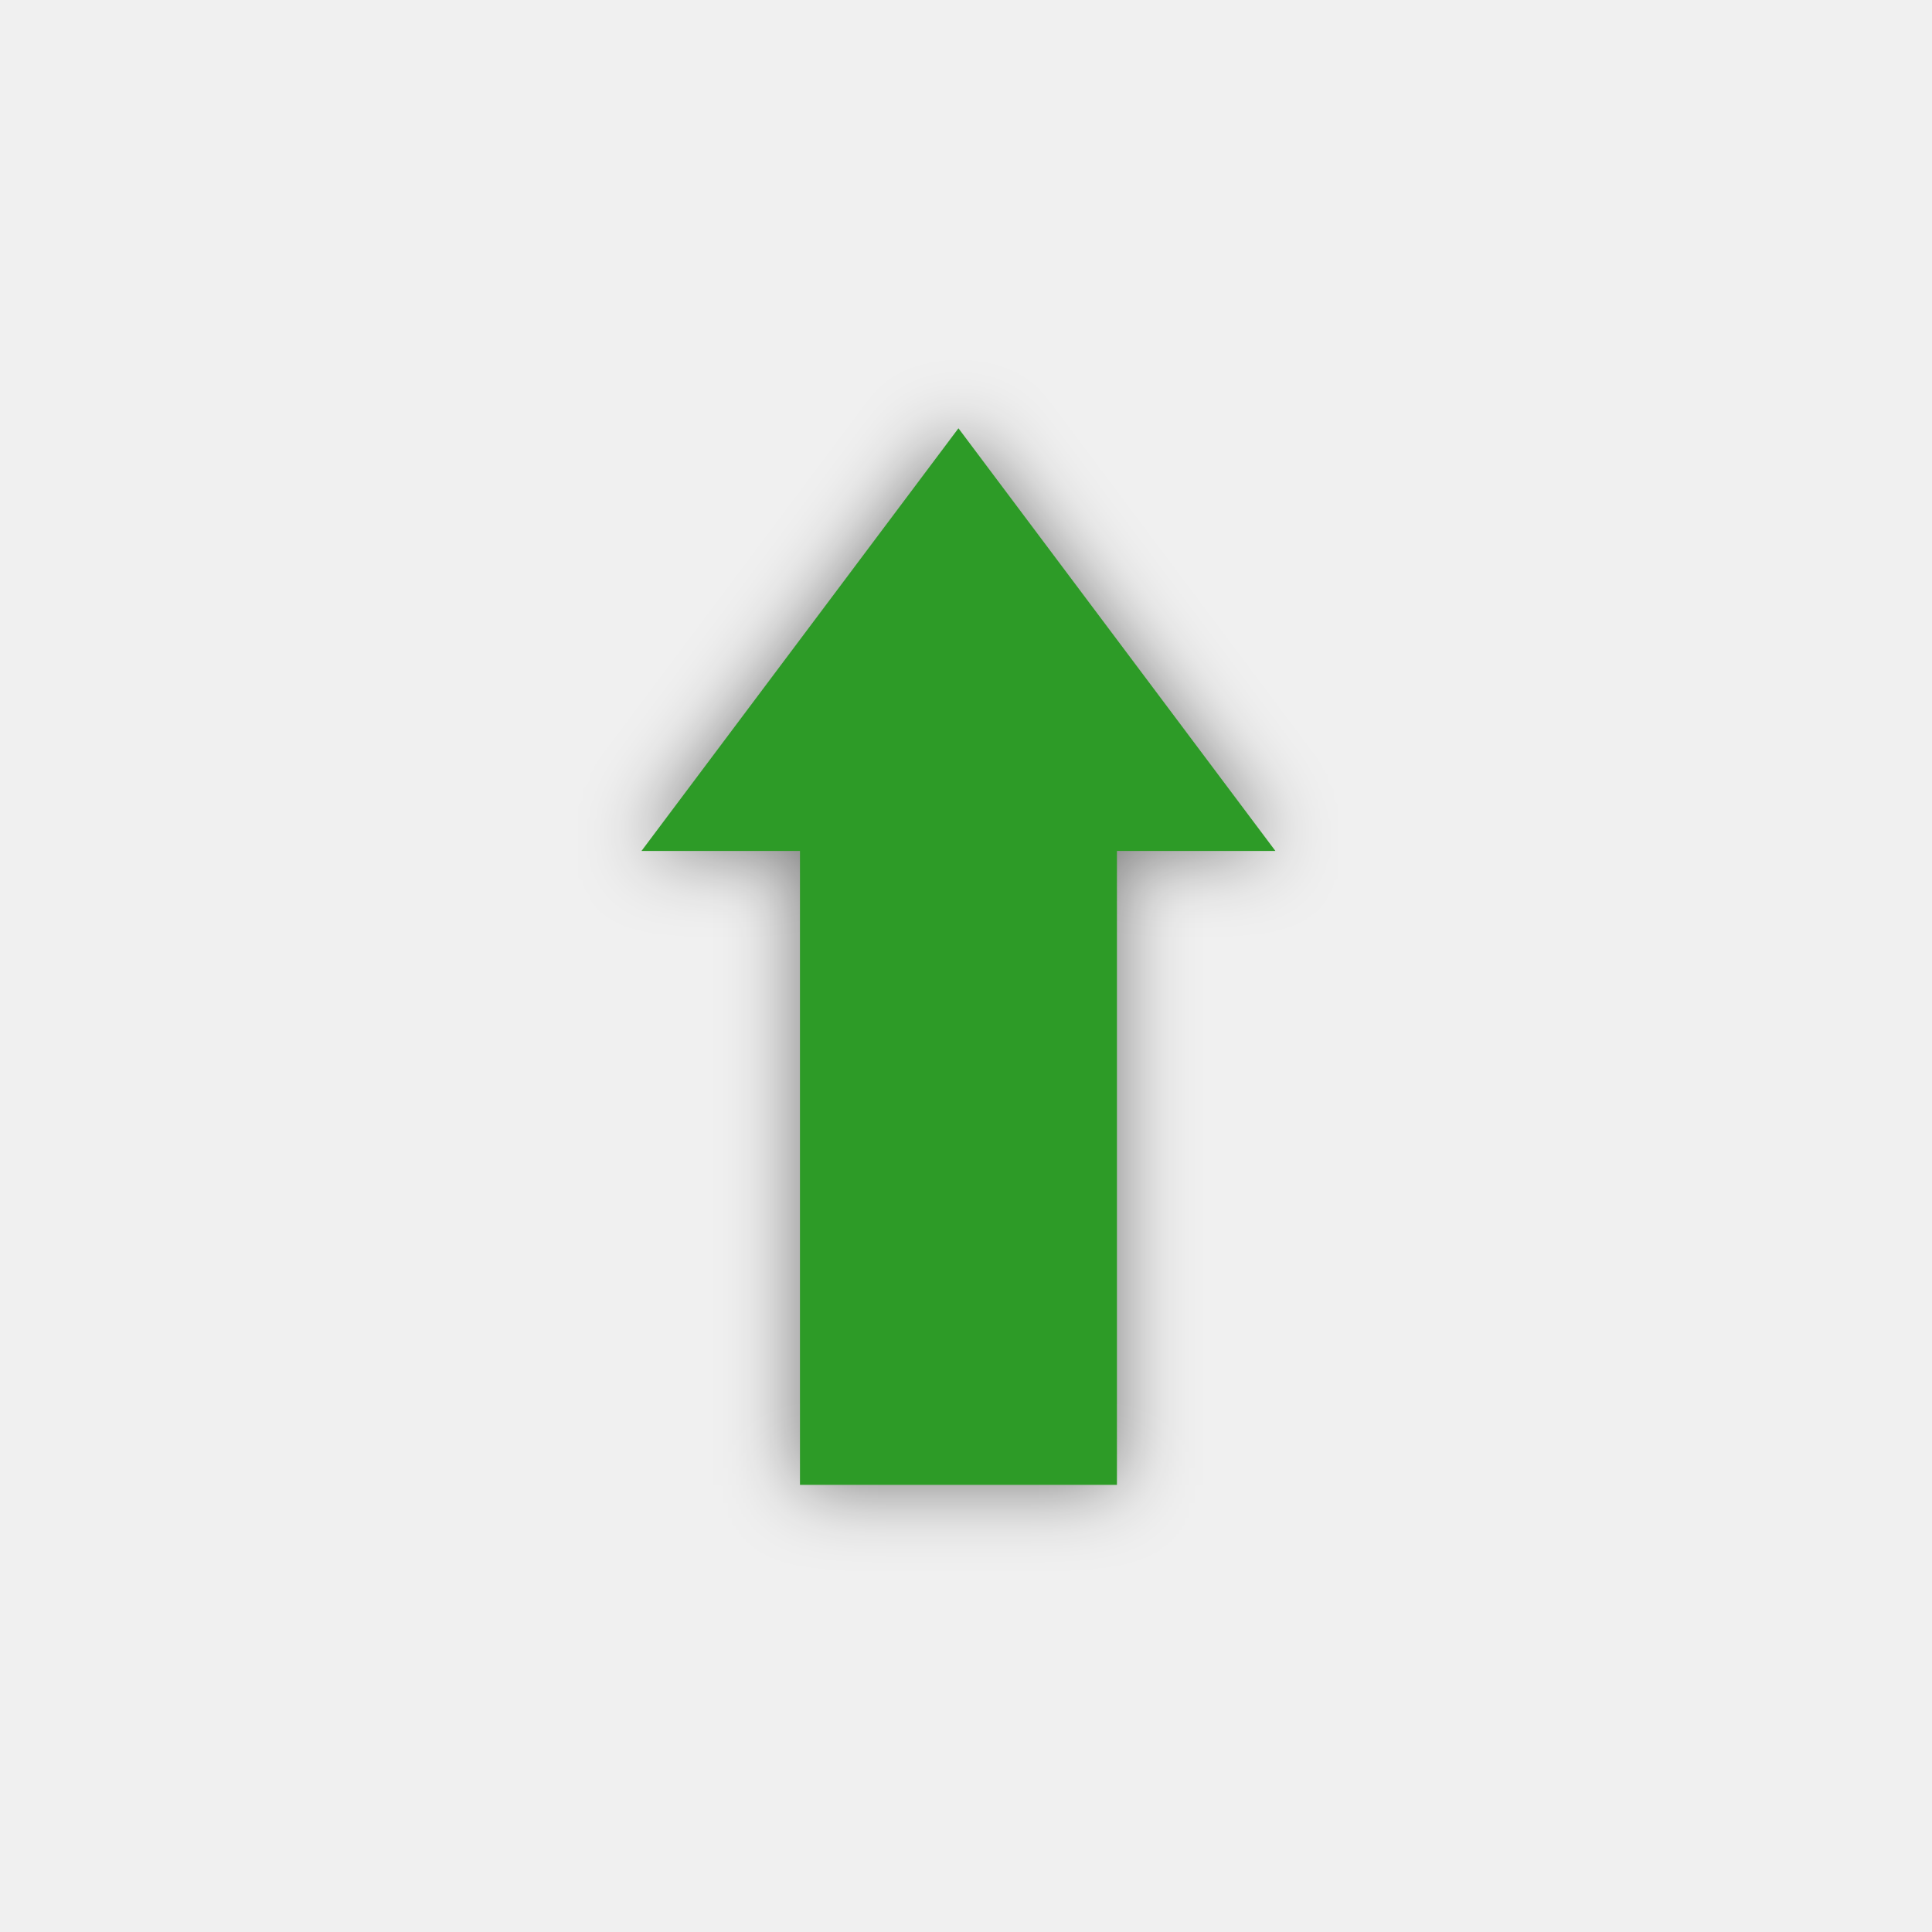
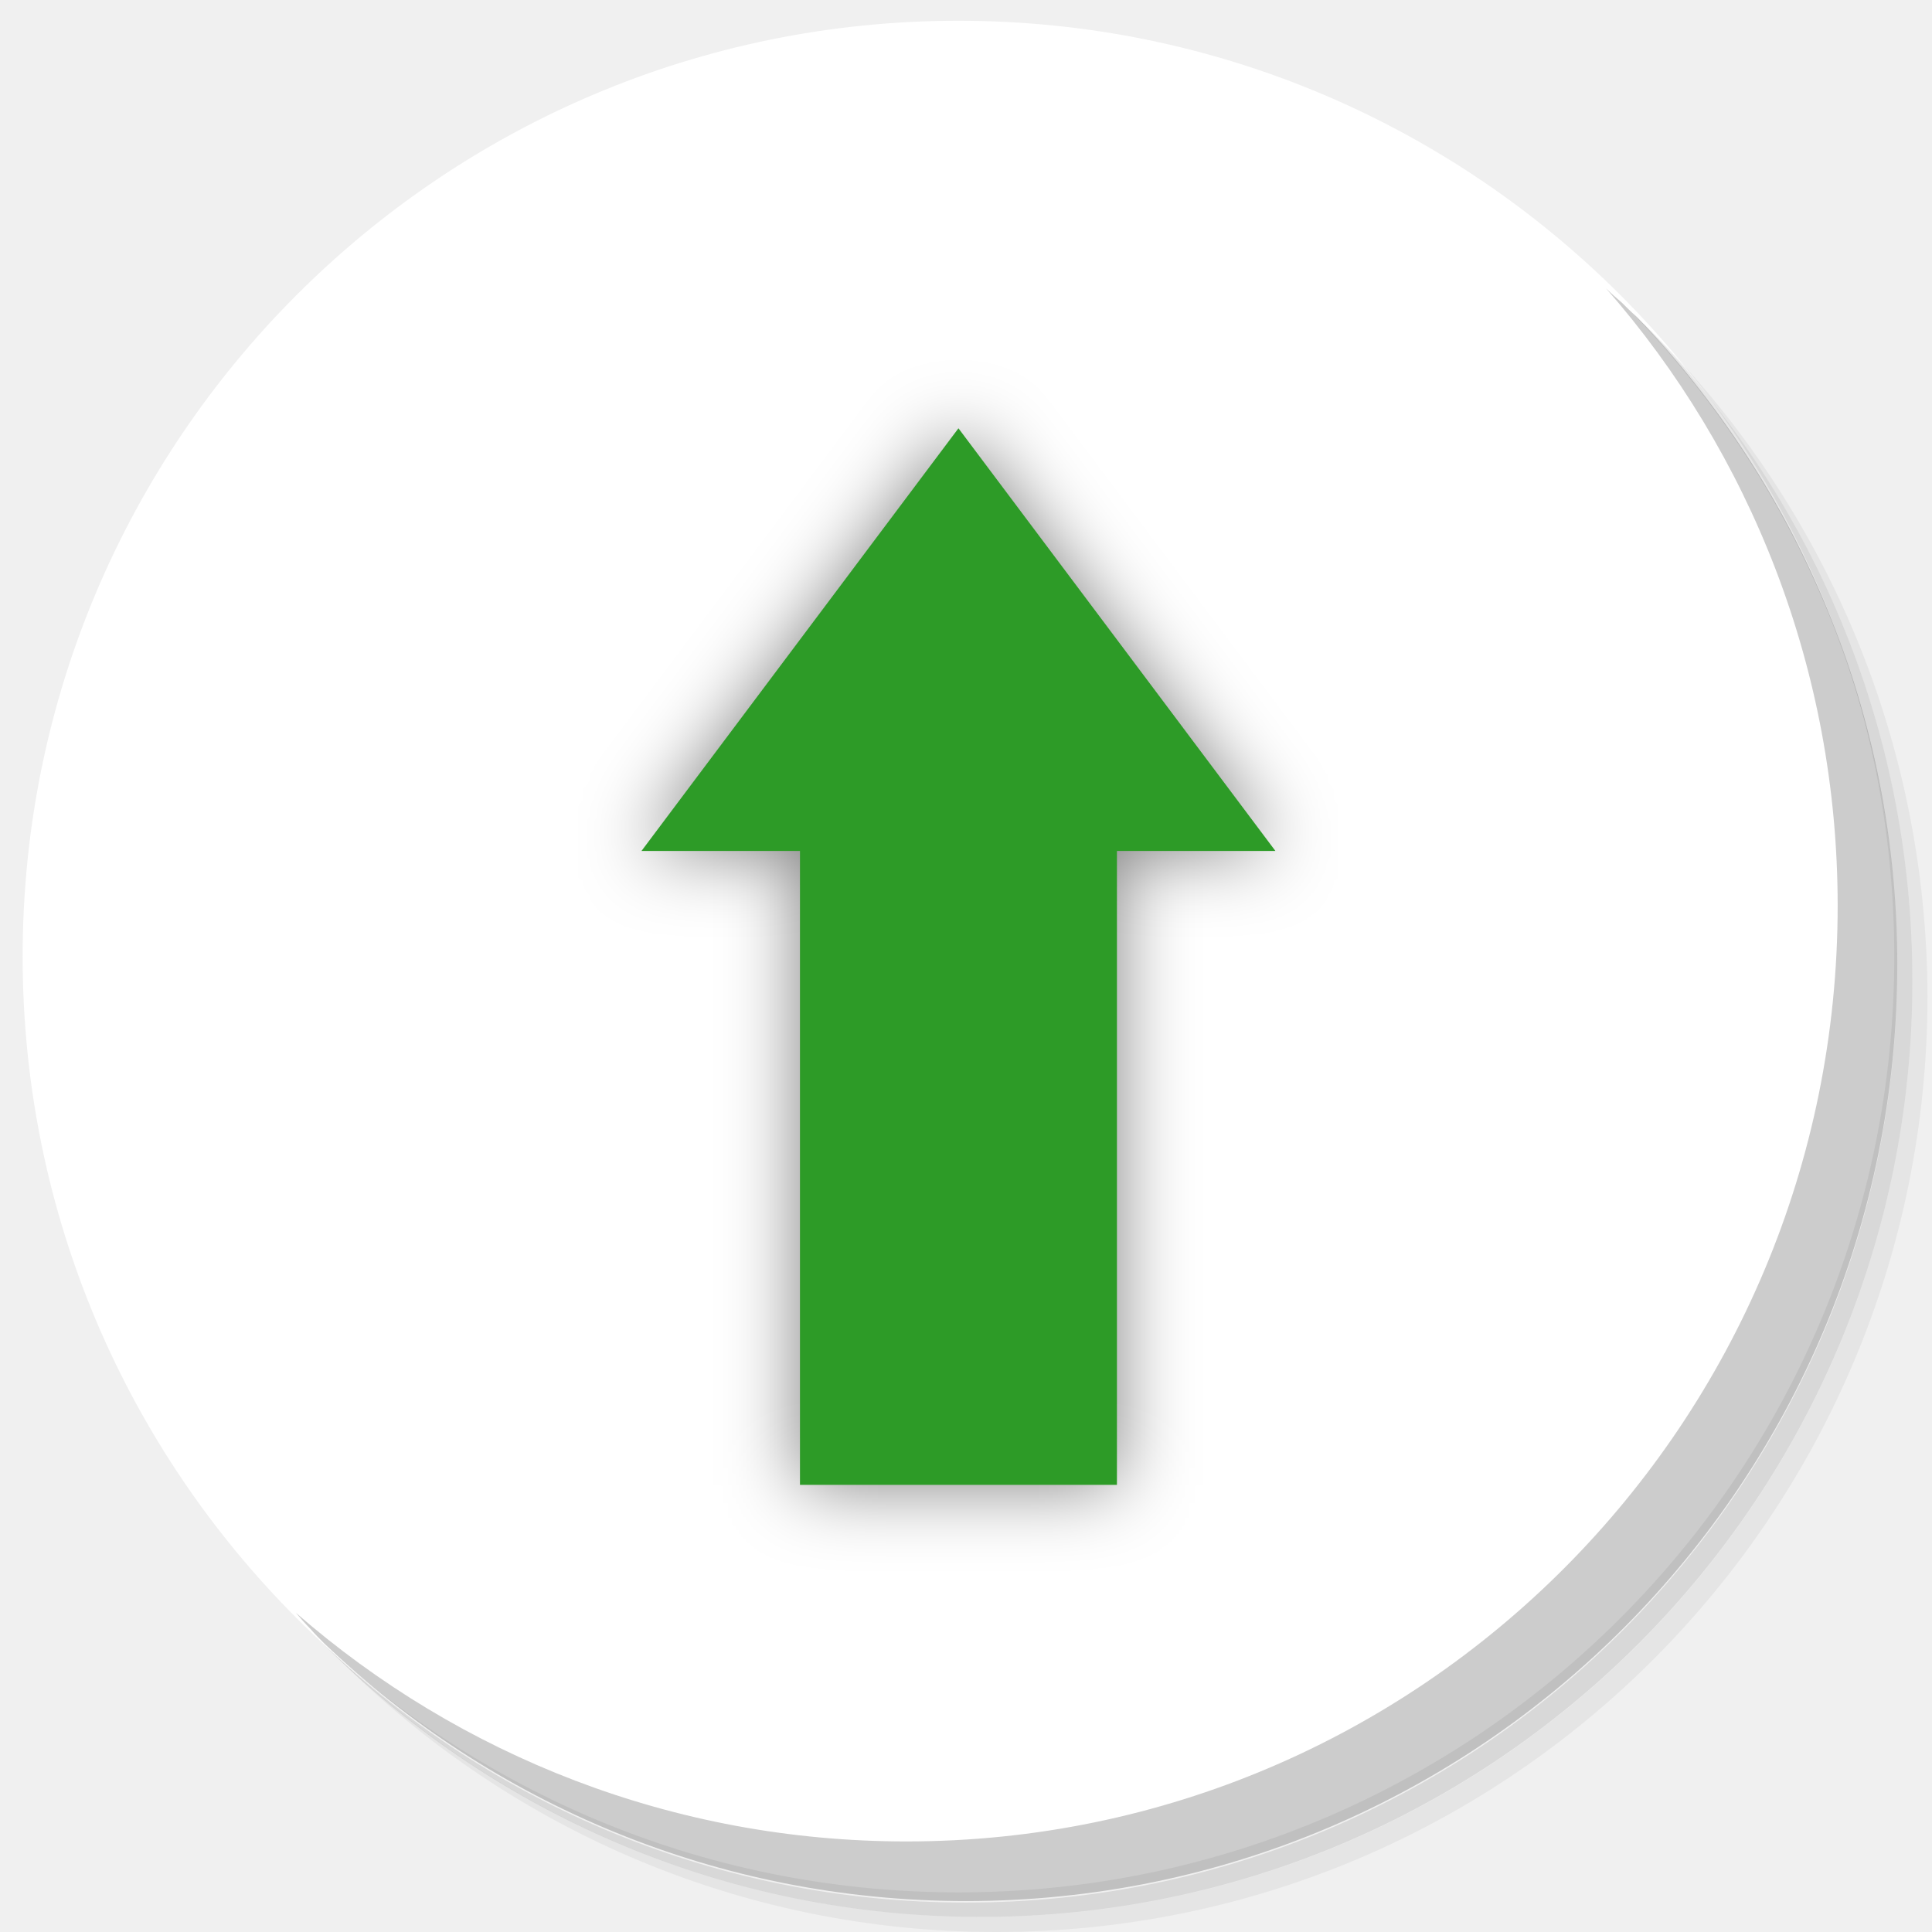
<svg xmlns="http://www.w3.org/2000/svg" xmlns:xlink="http://www.w3.org/1999/xlink" version="1.1" id="Layer_1" x="0px" y="0px" viewBox="0 0 256 256" enable-background="new 0 0 256 256" xml:space="preserve">
  <defs id="defs251">
    <clipPath id="b">
      <use width="100%" overflow="visible" xlink:href="#a" height="100%" id="use5" />
    </clipPath>
    <linearGradient x1="29.337" x2="81.837" y1="75.021" gradientUnits="userSpaceOnUse" y2="44.354" id="c">
      <stop id="stop10" offset="0" stop-opacity=".6" stop-color="#A52714" />
      <stop id="stop12" offset=".66" stop-opacity="0" stop-color="#A52714" />
    </linearGradient>
    <clipPath id="clipPath1232">
      <use width="100%" overflow="visible" xlink:href="#a" height="100%" id="use1230" />
    </clipPath>
    <clipPath id="clipPath1236">
      <use width="100%" overflow="visible" xlink:href="#a" height="100%" id="use1234" />
    </clipPath>
    <linearGradient x1="110.87" x2="52.538" y1="164.5" gradientUnits="userSpaceOnUse" y2="130.33" id="d">
      <stop id="stop23" offset="0" stop-opacity=".4" stop-color="#055524" />
      <stop id="stop25" offset=".33" stop-opacity="0" stop-color="#055524" />
    </linearGradient>
    <clipPath id="clipPath1244">
      <use width="100%" overflow="visible" xlink:href="#a" height="100%" id="use1242" />
    </clipPath>
    <clipPath id="clipPath1248">
      <use width="100%" overflow="visible" xlink:href="#a" height="100%" id="use1246" />
    </clipPath>
    <clipPath id="f">
      <use y="0" x="0" style="overflow:visible" id="use37" height="100%" xlink:href="#e" overflow="visible" width="100%" />
    </clipPath>
    <linearGradient x1="121.86" x2="136.55" y1="49.804" gradientUnits="userSpaceOnUse" y2="114.13" id="g">
      <stop id="stop42" offset="0" stop-opacity=".3" stop-color="#EA6100" />
      <stop id="stop44" offset=".66" stop-opacity="0" stop-color="#EA6100" />
    </linearGradient>
    <clipPath id="clipPath1258">
      <use width="100%" overflow="visible" xlink:href="#a" height="100%" id="use1256" />
    </clipPath>
    <clipPath id="clipPath1269">
      <use width="100%" overflow="visible" xlink:href="#a" height="100%" id="use1267" />
    </clipPath>
    <clipPath id="j">
      <use y="0" x="0" style="overflow:visible" id="use62" height="100%" xlink:href="#i" overflow="visible" width="100%" />
    </clipPath>
    <radialGradient id="l" gradientUnits="userSpaceOnUse" cy="55.948" cx="668.18" gradientTransform="translate(-576)" r="84.078">
      <stop stop-color="#3E2723" stop-opacity=".2" offset="0" id="stop73" />
      <stop stop-color="#3E2723" stop-opacity="0" offset="1" id="stop75" />
    </radialGradient>
    <clipPath id="clipPath1285">
      <use width="100%" overflow="visible" xlink:href="#a" height="100%" id="use1283" />
    </clipPath>
    <clipPath id="clipPath1289">
      <use width="100%" overflow="visible" xlink:href="#a" height="100%" id="use1287" />
    </clipPath>
    <clipPath id="n">
      <use y="0" x="0" style="overflow:visible" id="use83" height="100%" xlink:href="#m" overflow="visible" width="100%" />
    </clipPath>
    <radialGradient id="p" gradientUnits="userSpaceOnUse" cy="48.52" cx="597.88" gradientTransform="translate(-576)" r="78.044">
      <stop stop-color="#3E2723" stop-opacity=".2" offset="0" id="stop94" />
      <stop stop-color="#3E2723" stop-opacity="0" offset="1" id="stop96" />
    </radialGradient>
    <clipPath id="clipPath1305">
      <use width="100%" overflow="visible" xlink:href="#a" height="100%" id="use1303" />
    </clipPath>
    <radialGradient id="q" gradientUnits="userSpaceOnUse" cy="96.138" cx="671.84" gradientTransform="translate(-576)" r="87.87">
      <stop stop-color="#263238" stop-opacity=".2" offset="0" id="stop101" />
      <stop stop-color="#263238" stop-opacity="0" offset="1" id="stop103" />
    </radialGradient>
    <clipPath id="clipPath1312">
      <use width="100%" overflow="visible" xlink:href="#a" height="100%" id="use1310" />
    </clipPath>
    <clipPath id="clipPath1316">
      <use width="100%" overflow="visible" xlink:href="#a" height="100%" id="use1314" />
    </clipPath>
    <clipPath id="clipPath1320">
      <use width="100%" overflow="visible" xlink:href="#a" height="100%" id="use1318" />
    </clipPath>
    <clipPath id="clipPath1324">
      <use width="100%" overflow="visible" xlink:href="#a" height="100%" id="use1322" />
    </clipPath>
    <path d="m 8,184 h 83.77 l 38.88,-38.88 V 116 H 61.36 L 8,24.48 Z" id="e" />
    <path d="m 96,56 34.65,60 -38.88,68 H 184 V 56 Z" id="i" />
    <path d="M 21.97,8 V 48.34 L 61.36,116 96,56 h 88 V 8 Z" id="m" />
    <clipPath id="b-1">
      <use width="100%" overflow="visible" xlink:href="#a" height="100%" id="use5-7" />
    </clipPath>
    <clipPath id="clipPath1232-2">
      <use width="100%" overflow="visible" xlink:href="#a" height="100%" id="use1230-2" />
    </clipPath>
    <clipPath id="clipPath1236-6">
      <use width="100%" overflow="visible" xlink:href="#a" height="100%" id="use1234-1" />
    </clipPath>
    <clipPath id="clipPath1244-1">
      <use width="100%" overflow="visible" xlink:href="#a" height="100%" id="use1242-5" />
    </clipPath>
    <clipPath id="clipPath1248-9">
      <use width="100%" overflow="visible" xlink:href="#a" height="100%" id="use1246-4" />
    </clipPath>
    <clipPath id="f-9">
      <use y="0" x="0" style="overflow:visible" id="use37-0" height="100%" xlink:href="#e-8" overflow="visible" width="100%" />
    </clipPath>
    <clipPath id="clipPath1258-7">
      <use width="100%" overflow="visible" xlink:href="#a" height="100%" id="use1256-7" />
    </clipPath>
    <clipPath id="clipPath1269-1">
      <use width="100%" overflow="visible" xlink:href="#a" height="100%" id="use1267-1" />
    </clipPath>
    <clipPath id="j-5">
      <use y="0" x="0" style="overflow:visible" id="use62-9" height="100%" xlink:href="#i-5" overflow="visible" width="100%" />
    </clipPath>
    <radialGradient id="l-7" gradientUnits="userSpaceOnUse" cy="55.948" cx="668.18" gradientTransform="translate(-576)" r="84.078">
      <stop stop-color="#3E2723" stop-opacity=".2" offset="0" id="stop73-7" />
      <stop stop-color="#3E2723" stop-opacity="0" offset="1" id="stop75-6" />
    </radialGradient>
    <clipPath id="clipPath1285-7">
      <use width="100%" overflow="visible" xlink:href="#a" height="100%" id="use1283-3" />
    </clipPath>
    <clipPath id="clipPath1289-6">
      <use width="100%" overflow="visible" xlink:href="#a" height="100%" id="use1287-5" />
    </clipPath>
    <clipPath id="n-6">
      <use y="0" x="0" style="overflow:visible" id="use83-3" height="100%" xlink:href="#m-6" overflow="visible" width="100%" />
    </clipPath>
    <radialGradient id="p-9" gradientUnits="userSpaceOnUse" cy="48.52" cx="597.88" gradientTransform="translate(-576)" r="78.044">
      <stop stop-color="#3E2723" stop-opacity=".2" offset="0" id="stop94-4" />
      <stop stop-color="#3E2723" stop-opacity="0" offset="1" id="stop96-8" />
    </radialGradient>
    <clipPath id="clipPath1305-1">
      <use width="100%" overflow="visible" xlink:href="#a" height="100%" id="use1303-2" />
    </clipPath>
    <radialGradient id="q-9" gradientUnits="userSpaceOnUse" cy="96.138" cx="671.84" gradientTransform="translate(-576)" r="87.87">
      <stop stop-color="#263238" stop-opacity=".2" offset="0" id="stop101-3" />
      <stop stop-color="#263238" stop-opacity="0" offset="1" id="stop103-9" />
    </radialGradient>
    <clipPath id="clipPath1312-0">
      <use width="100%" overflow="visible" xlink:href="#a" height="100%" id="use1310-8" />
    </clipPath>
    <clipPath id="clipPath1316-8">
      <use width="100%" overflow="visible" xlink:href="#a" height="100%" id="use1314-5" />
    </clipPath>
    <clipPath id="clipPath1320-0">
      <use width="100%" overflow="visible" xlink:href="#a" height="100%" id="use1318-9" />
    </clipPath>
    <clipPath id="clipPath1324-6">
      <use width="100%" overflow="visible" xlink:href="#a" height="100%" id="use1322-3" />
    </clipPath>
    <path d="m 8,184 h 83.77 l 38.88,-38.88 V 116 H 61.36 L 8,24.48 Z" id="e-8" />
    <path d="m 96,56 34.65,60 -38.88,68 H 184 V 56 Z" id="i-5" />
    <path d="M 21.97,8 V 48.34 L 61.36,116 96,56 h 88 V 8 Z" id="m-6" />
    <radialGradient id="r" gradientUnits="userSpaceOnUse" cy="32.014" cx="34.286" gradientTransform="translate(-23.07961,-106.2699)" r="176.75">
      <stop stop-color="#fff" stop-opacity=".1" offset="0" id="stop130" />
      <stop stop-color="#fff" stop-opacity="0" offset="1" id="stop132" />
    </radialGradient>
    <clipPath id="b-0">
      <use y="0" x="0" style="overflow:visible" width="100%" overflow="visible" xlink:href="#a" height="100%" id="use5-5" />
    </clipPath>
    <clipPath id="clipPath963">
      <use y="0" x="0" style="overflow:visible" width="100%" overflow="visible" xlink:href="#a" height="100%" id="use961" />
    </clipPath>
    <clipPath id="clipPath967">
      <use y="0" x="0" style="overflow:visible" width="100%" overflow="visible" xlink:href="#a" height="100%" id="use965" />
    </clipPath>
    <radialGradient id="q-94" gradientUnits="userSpaceOnUse" cy="96.138" cx="671.84" gradientTransform="translate(-576)" r="87.87">
      <stop stop-color="#263238" stop-opacity=".2" offset="0" id="stop101-6" />
      <stop stop-color="#263238" stop-opacity="0" offset="1" id="stop103-92" />
    </radialGradient>
    <clipPath id="clipPath974">
      <use y="0" x="0" style="overflow:visible" width="100%" overflow="visible" xlink:href="#a" height="100%" id="use972" />
    </clipPath>
    <radialGradient id="p-2" gradientUnits="userSpaceOnUse" cy="48.52" cx="597.88" gradientTransform="translate(-576)" r="78.044">
      <stop stop-color="#3E2723" stop-opacity=".2" offset="0" id="stop94-47" />
      <stop stop-color="#3E2723" stop-opacity="0" offset="1" id="stop96-7" />
    </radialGradient>
    <clipPath id="clipPath981">
      <use y="0" x="0" style="overflow:visible" width="100%" overflow="visible" xlink:href="#a" height="100%" id="use979" />
    </clipPath>
    <clipPath id="clipPath985">
      <use y="0" x="0" style="overflow:visible" width="100%" overflow="visible" xlink:href="#a" height="100%" id="use983" />
    </clipPath>
    <clipPath id="n-5">
      <use width="100%" overflow="visible" xlink:href="#m-0" height="100%" id="use83-4" style="overflow:visible" x="0" y="0" />
    </clipPath>
    <radialGradient id="l-2" gradientUnits="userSpaceOnUse" cy="55.948" cx="668.18" gradientTransform="translate(-576)" r="84.078">
      <stop stop-color="#3E2723" stop-opacity=".2" offset="0" id="stop73-8" />
      <stop stop-color="#3E2723" stop-opacity="0" offset="1" id="stop75-9" />
    </radialGradient>
    <clipPath id="clipPath997">
      <use y="0" x="0" style="overflow:visible" width="100%" overflow="visible" xlink:href="#a" height="100%" id="use995" />
    </clipPath>
    <clipPath id="clipPath1001">
      <use y="0" x="0" style="overflow:visible" width="100%" overflow="visible" xlink:href="#a" height="100%" id="use999" />
    </clipPath>
    <clipPath id="j-3">
      <use width="100%" overflow="visible" xlink:href="#i-1" height="100%" id="use62-6" style="overflow:visible" x="0" y="0" />
    </clipPath>
    <clipPath id="clipPath1010">
      <use y="0" x="0" style="overflow:visible" width="100%" overflow="visible" xlink:href="#a" height="100%" id="use1008" />
    </clipPath>
    <clipPath id="clipPath1017">
      <use y="0" x="0" style="overflow:visible" width="100%" overflow="visible" xlink:href="#a" height="100%" id="use1015" />
    </clipPath>
    <clipPath id="f-0">
      <use width="100%" overflow="visible" xlink:href="#e-1" height="100%" id="use37-5" style="overflow:visible" x="0" y="0" />
    </clipPath>
    <clipPath id="clipPath1029">
      <use y="0" x="0" style="overflow:visible" width="100%" overflow="visible" xlink:href="#a" height="100%" id="use1027" />
    </clipPath>
    <clipPath id="clipPath1033">
      <use y="0" x="0" style="overflow:visible" width="100%" overflow="visible" xlink:href="#a" height="100%" id="use1031" />
    </clipPath>
    <clipPath id="clipPath1043">
      <use y="0" x="0" style="overflow:visible" width="100%" overflow="visible" xlink:href="#a" height="100%" id="use1041" />
    </clipPath>
    <clipPath id="clipPath1047">
      <use y="0" x="0" style="overflow:visible" width="100%" overflow="visible" xlink:href="#a" height="100%" id="use1045" />
    </clipPath>
    <path id="e-1" d="m 8,184 h 83.77 l 38.88,-38.88 V 116 H 61.36 L 8,24.48 Z" />
    <path id="i-1" d="m 96,56 34.65,60 -38.88,68 H 184 V 56 Z" />
    <path id="m-0" d="M 21.97,8 V 48.34 L 61.36,116 96,56 h 88 V 8 Z" />
    <circle r="88" cx="96" cy="96" id="a" />
    <path d="m8 184h83.77l38.88-38.88v-29.12h-69.29l-53.36-91.52z" id="e-6" />
    <path d="m96 56l34.65 60-38.88 68h92.23v-128z" id="i-2" />
    <path d="m21.97 8v40.34l39.39 67.66 34.64-60h88v-48z" id="m-8" />
    <defs id="defs1820">
      <path d="M 21.97,8 V 48.34 L 61.36,116 96,56 h 88 V 8 Z" id="path1928" />
    </defs>
    <clipPath id="n-7">
      <use id="use1822" height="100%" xlink:href="#m-8" overflow="visible" width="100%" style="overflow:visible" x="0" y="0" />
    </clipPath>
    <defs id="defs1799">
      <path d="m 96,56 34.65,60 -38.88,68 H 184 V 56 Z" id="path1918" />
    </defs>
    <clipPath id="j-6">
      <use id="use1801" height="100%" xlink:href="#i-2" overflow="visible" width="100%" style="overflow:visible" x="0" y="0" />
    </clipPath>
    <defs id="defs1774">
      <path d="m 8,184 h 83.77 l 38.88,-38.88 V 116 H 61.36 L 8,24.48 Z" id="path1902" />
    </defs>
    <clipPath id="f-06">
      <use id="use1776" height="100%" xlink:href="#e-6" overflow="visible" width="100%" style="overflow:visible" x="0" y="0" />
    </clipPath>
    <linearGradient x1="110.87" x2="52.538" y1="164.5" gradientUnits="userSpaceOnUse" y2="130.33" id="linearGradient1897">
      <stop id="stop1762" offset="0" stop-opacity=".4" stop-color="#055524" />
      <stop id="stop1764" offset=".33" stop-opacity="0" stop-color="#055524" />
    </linearGradient>
    <linearGradient x1="29.337" x2="81.837" y1="75.021" gradientUnits="userSpaceOnUse" y2="44.354" id="linearGradient1889">
      <stop id="stop1749" offset="0" stop-opacity=".6" stop-color="#A52714" />
      <stop id="stop1751" offset=".66" stop-opacity="0" stop-color="#A52714" />
    </linearGradient>
    <linearGradient id="linearGradient1910" y2="114.13" gradientUnits="userSpaceOnUse" y1="49.804" x2="136.55" x1="121.86">
      <stop stop-color="#EA6100" stop-opacity=".3" offset="0" id="stop1781" />
      <stop stop-color="#EA6100" stop-opacity="0" offset=".66" id="stop1783" />
    </linearGradient>
    <clipPath id="b-3">
      <use y="0" x="0" style="overflow:visible" width="100%" overflow="visible" xlink:href="#a" height="100%" id="use5-1" />
    </clipPath>
    <clipPath id="clipPath1024">
      <use y="0" x="0" style="overflow:visible" width="100%" overflow="visible" xlink:href="#a" height="100%" id="use1022" />
    </clipPath>
    <clipPath id="clipPath1028">
      <use y="0" x="0" style="overflow:visible" width="100%" overflow="visible" xlink:href="#a" height="100%" id="use1026" />
    </clipPath>
    <clipPath id="clipPath1035">
      <use y="0" x="0" style="overflow:visible" width="100%" overflow="visible" xlink:href="#a" height="100%" id="use1033" />
    </clipPath>
    <clipPath id="clipPath1039">
      <use y="0" x="0" style="overflow:visible" width="100%" overflow="visible" xlink:href="#a" height="100%" id="use1037" />
    </clipPath>
    <clipPath id="f-6">
      <use y="0" x="0" style="overflow:visible" id="use37-8" height="100%" xlink:href="#e-61" overflow="visible" width="100%" />
    </clipPath>
    <clipPath id="clipPath1048">
      <use y="0" x="0" style="overflow:visible" width="100%" overflow="visible" xlink:href="#a" height="100%" id="use1046" />
    </clipPath>
    <clipPath id="clipPath1058">
      <use y="0" x="0" style="overflow:visible" width="100%" overflow="visible" xlink:href="#a" height="100%" id="use1056" />
    </clipPath>
    <clipPath id="j-66">
      <use y="0" x="0" style="overflow:visible" id="use62-4" height="100%" xlink:href="#i-59" overflow="visible" width="100%" />
    </clipPath>
    <radialGradient id="l-9" gradientUnits="userSpaceOnUse" cy="55.948" cx="668.18" gradientTransform="translate(-576)" r="84.078">
      <stop stop-color="#3E2723" stop-opacity=".2" offset="0" id="stop73-5" />
      <stop stop-color="#3E2723" stop-opacity="0" offset="1" id="stop75-0" />
    </radialGradient>
    <clipPath id="clipPath1073">
      <use y="0" x="0" style="overflow:visible" width="100%" overflow="visible" xlink:href="#a" height="100%" id="use1071" />
    </clipPath>
    <clipPath id="clipPath1077">
      <use y="0" x="0" style="overflow:visible" width="100%" overflow="visible" xlink:href="#a" height="100%" id="use1075" />
    </clipPath>
    <clipPath id="n-4">
      <use y="0" x="0" style="overflow:visible" id="use83-8" height="100%" xlink:href="#m-4" overflow="visible" width="100%" />
    </clipPath>
    <radialGradient id="p-7" gradientUnits="userSpaceOnUse" cy="48.52" cx="597.88" gradientTransform="translate(-576)" r="78.044">
      <stop stop-color="#3E2723" stop-opacity=".2" offset="0" id="stop94-1" />
      <stop stop-color="#3E2723" stop-opacity="0" offset="1" id="stop96-72" />
    </radialGradient>
    <clipPath id="clipPath1092">
      <use y="0" x="0" style="overflow:visible" width="100%" overflow="visible" xlink:href="#a" height="100%" id="use1090" />
    </clipPath>
    <radialGradient id="q-7" gradientUnits="userSpaceOnUse" cy="96.138" cx="671.84" gradientTransform="translate(-576)" r="87.87">
      <stop stop-color="#263238" stop-opacity=".2" offset="0" id="stop101-2" />
      <stop stop-color="#263238" stop-opacity="0" offset="1" id="stop103-2" />
    </radialGradient>
    <clipPath id="clipPath1099">
      <use y="0" x="0" style="overflow:visible" width="100%" overflow="visible" xlink:href="#a" height="100%" id="use1097" />
    </clipPath>
    <clipPath id="clipPath1103">
      <use y="0" x="0" style="overflow:visible" width="100%" overflow="visible" xlink:href="#a" height="100%" id="use1101" />
    </clipPath>
    <clipPath id="clipPath1107">
      <use y="0" x="0" style="overflow:visible" width="100%" overflow="visible" xlink:href="#a" height="100%" id="use1105" />
    </clipPath>
    <clipPath id="clipPath1111">
      <use y="0" x="0" style="overflow:visible" width="100%" overflow="visible" xlink:href="#a" height="100%" id="use1109" />
    </clipPath>
    <radialGradient id="r-6" gradientUnits="userSpaceOnUse" cy="32.014" cx="34.286" gradientTransform="translate(-7,-7)" r="176.75">
      <stop stop-color="#fff" stop-opacity=".1" offset="0" id="stop130-1" />
      <stop stop-color="#fff" stop-opacity="0" offset="1" id="stop132-0" />
    </radialGradient>
    <path d="m 8,184 h 83.77 l 38.88,-38.88 V 116 H 61.36 L 8,24.48 Z" id="e-61" />
    <path d="m 96,56 34.65,60 -38.88,68 H 184 V 56 Z" id="i-59" />
    <path d="M 21.97,8 V 48.34 L 61.36,116 96,56 h 88 V 8 Z" id="m-4" />
    <clipPath id="b-9">
      <use y="0" x="0" style="overflow:visible" width="100%" overflow="visible" xlink:href="#a" height="100%" id="use5-0" />
    </clipPath>
    <clipPath id="clipPath1024-7">
      <use y="0" x="0" style="overflow:visible" width="100%" overflow="visible" xlink:href="#a" height="100%" id="use1022-7" />
    </clipPath>
    <clipPath id="clipPath1028-1">
      <use y="0" x="0" style="overflow:visible" width="100%" overflow="visible" xlink:href="#a" height="100%" id="use1026-1" />
    </clipPath>
    <clipPath id="clipPath1035-7">
      <use y="0" x="0" style="overflow:visible" width="100%" overflow="visible" xlink:href="#a" height="100%" id="use1033-7" />
    </clipPath>
    <clipPath id="clipPath1039-6">
      <use y="0" x="0" style="overflow:visible" width="100%" overflow="visible" xlink:href="#a" height="100%" id="use1037-7" />
    </clipPath>
    <clipPath id="f-3">
      <use y="0" x="0" style="overflow:visible" id="use37-6" height="100%" xlink:href="#e-9" overflow="visible" width="100%" />
    </clipPath>
    <clipPath id="clipPath1048-3">
      <use y="0" x="0" style="overflow:visible" width="100%" overflow="visible" xlink:href="#a" height="100%" id="use1046-9" />
    </clipPath>
    <clipPath id="clipPath1058-4">
      <use y="0" x="0" style="overflow:visible" width="100%" overflow="visible" xlink:href="#a" height="100%" id="use1056-8" />
    </clipPath>
    <clipPath id="j-1">
      <use y="0" x="0" style="overflow:visible" id="use62-2" height="100%" xlink:href="#i-6" overflow="visible" width="100%" />
    </clipPath>
    <radialGradient id="l-93" gradientUnits="userSpaceOnUse" cy="55.948" cx="668.18" gradientTransform="translate(-576)" r="84.078">
      <stop stop-color="#3E2723" stop-opacity=".2" offset="0" id="stop73-9" />
      <stop stop-color="#3E2723" stop-opacity="0" offset="1" id="stop75-08" />
    </radialGradient>
    <clipPath id="clipPath1073-8">
      <use y="0" x="0" style="overflow:visible" width="100%" overflow="visible" xlink:href="#a" height="100%" id="use1071-5" />
    </clipPath>
    <clipPath id="clipPath1077-0">
      <use y="0" x="0" style="overflow:visible" width="100%" overflow="visible" xlink:href="#a" height="100%" id="use1075-9" />
    </clipPath>
    <clipPath id="n-63">
      <use y="0" x="0" style="overflow:visible" id="use83-85" height="100%" xlink:href="#m-2" overflow="visible" width="100%" />
    </clipPath>
    <radialGradient id="p-6" gradientUnits="userSpaceOnUse" cy="48.52" cx="597.88" gradientTransform="translate(-576)" r="78.044">
      <stop stop-color="#3E2723" stop-opacity=".2" offset="0" id="stop94-11" />
      <stop stop-color="#3E2723" stop-opacity="0" offset="1" id="stop96-5" />
    </radialGradient>
    <clipPath id="clipPath1092-9">
      <use y="0" x="0" style="overflow:visible" width="100%" overflow="visible" xlink:href="#a" height="100%" id="use1090-8" />
    </clipPath>
    <radialGradient id="q-4" gradientUnits="userSpaceOnUse" cy="96.138" cx="671.84" gradientTransform="translate(-576)" r="87.87">
      <stop stop-color="#263238" stop-opacity=".2" offset="0" id="stop101-8" />
      <stop stop-color="#263238" stop-opacity="0" offset="1" id="stop103-1" />
    </radialGradient>
    <clipPath id="clipPath1099-0">
      <use y="0" x="0" style="overflow:visible" width="100%" overflow="visible" xlink:href="#a" height="100%" id="use1097-3" />
    </clipPath>
    <clipPath id="clipPath1103-0">
      <use y="0" x="0" style="overflow:visible" width="100%" overflow="visible" xlink:href="#a" height="100%" id="use1101-4" />
    </clipPath>
    <clipPath id="clipPath1107-4">
      <use y="0" x="0" style="overflow:visible" width="100%" overflow="visible" xlink:href="#a" height="100%" id="use1105-4" />
    </clipPath>
    <clipPath id="clipPath1111-4">
      <use y="0" x="0" style="overflow:visible" width="100%" overflow="visible" xlink:href="#a" height="100%" id="use1109-7" />
    </clipPath>
    <radialGradient id="r-63" gradientUnits="userSpaceOnUse" cy="32.014" cx="34.286" gradientTransform="translate(-7,-7)" r="176.75">
      <stop stop-color="#fff" stop-opacity=".1" offset="0" id="stop130-17" />
      <stop stop-color="#fff" stop-opacity="0" offset="1" id="stop132-5" />
    </radialGradient>
    <path d="m 8,184 h 83.77 l 38.88,-38.88 V 116 H 61.36 L 8,24.48 Z" id="e-9" />
    <path d="m 96,56 34.65,60 -38.88,68 H 184 V 56 Z" id="i-6" />
    <path d="M 21.97,8 V 48.34 L 61.36,116 96,56 h 88 V 8 Z" id="m-2" />
    <filter style="color-interpolation-filters:sRGB;" id="filter1105">
      <feFlood flood-opacity="0.498" flood-color="rgb(0,0,0)" result="flood" id="feFlood1095" />
      <feComposite in="flood" in2="SourceGraphic" operator="in" result="composite1" id="feComposite1097" />
      <feGaussianBlur in="composite1" stdDeviation="5" result="blur" id="feGaussianBlur1099" />
      <feOffset dx="0" dy="0" result="offset" id="feOffset1101" />
      <feComposite in="SourceGraphic" in2="offset" operator="over" result="composite2" id="feComposite1103" />
    </filter>
  </defs>
  <g style="display:none" id="g1113">
    <rect style="display:none;fill:#ffffff;fill-opacity:1;stroke-width:1.418" id="rect1101-36" width="248" height="248" x="4" y="4" ry="25.456" />
  </g>
  <g style="display:none" id="g1109">
    <path style="display:none;opacity:0.5;fill:#17171d;fill-opacity:0.392;stroke-width:1.418" d="m 4,220.545 v 10 C 4,244.647 15.353,256 29.455,256 H 226.545 C 240.647,256 252,244.647 252,230.545 v -10 C 252,234.647 240.647,246 226.545,246 H 29.455 C 15.353,246 4,234.647 4,220.545 Z" id="rect1101-3-7" />
  </g>
-   <g id="layer2" style="display:none">
-     <circle style="display:none;fill:#ffffff;fill-opacity:1;stroke:none;stroke-width:2.74;stroke-miterlimit:4;stroke-dasharray:none;stroke-opacity:1" id="path1090" cx="127" cy="126.75" r="124" />
+   <g id="layer2" style="display:inline">
+     <circle style="display:inline;fill:#ffffff;fill-opacity:1;stroke:none;stroke-width:2.74;stroke-miterlimit:4;stroke-dasharray:none;stroke-opacity:1" id="path1090" cx="127" cy="126.75" r="124" />
  </g>
-   <g id="layer6" style="display:none">
+   <g id="layer6" style="display:inline">
    <g id="g2548" style="display:inline" transform="translate(-2.960187,1.58543)">
      <path d="m 256.36,128.415 c 0,-33.9 -13.5,-64.5 -35.4,-86.9 -0.4,-0.3 -0.7,-0.7 -1.1,-1 21.3,22.3 34.5,52.6 34.5,86 0,68.5 -55.2,124 -123.4,124 -32.9,0 -62.9,-13 -85,-34.1 0.3,0.3 0.6,0.6 0.9,0.9 22.2,21.7 52.6,35.1 86,35.1 68.2,0 123.5,-55.5 123.5,-124 z" id="path238" style="display:inline;opacity:0.1" />
      <path d="m 219.86,40.415 c -0.7,-0.6 -1.4,-1.3 -2,-1.9 -0.7,-0.6 -1.4,-1.2 -2.1,-1.9 19.1,21.8 30.7,50.5 30.7,81.8 0,68.5 -55.2,124 -123.4,124 -30.9,0 -59.2,-11.4 -80.9,-30.3 0.6,0.7 1.2,1.4 1.9,2.1 0.6,0.7 1.3,1.4 1.9,2 22.1,21.1 52.1,34.1 85,34.1 68.2,0 123.4,-55.5 123.4,-124 0,-33.3 -13.1,-63.6 -34.5,-85.9 z" id="path240" style="display:inline;opacity:0.2" />
      <path d="m 220.96,41.515 c 21.9,22.4 35.4,53.1 35.4,86.9 0,68.5 -55.2,124 -123.4,124 -33.5,0 -63.8,-13.4 -86,-35.1 22.4,22.9 53.6,37.1 88,37.1 68.2,0 123.4,-55.5 123.4,-124 -0.1,-34.9 -14.4,-66.4 -37.4,-88.9 z" id="path236" style="display:inline;opacity:0.05" />
    </g>
  </g>
  <g id="layer1" style="display:inline">
    <path style="fill:#2D9B27;fill-opacity:1;stroke:none;stroke-width:5.656;stroke-miterlimit:4;stroke-dasharray:none;stroke-opacity:1;filter:url(#filter1105)" d="m 106.001,56.75 v 41.998 41.998 H 85.002 l 41.998,56.004 41.998,-56.004 H 147.999 V 98.748 56.75 Z" id="path36" transform="rotate(180,127,126.75)" />
    <rect style="fill:#c87137;fill-opacity:0.396" id="rect446" width="2.121" height="0.354" x="141.068" y="-102.503" ry="0.177" />
  </g>
</svg>
